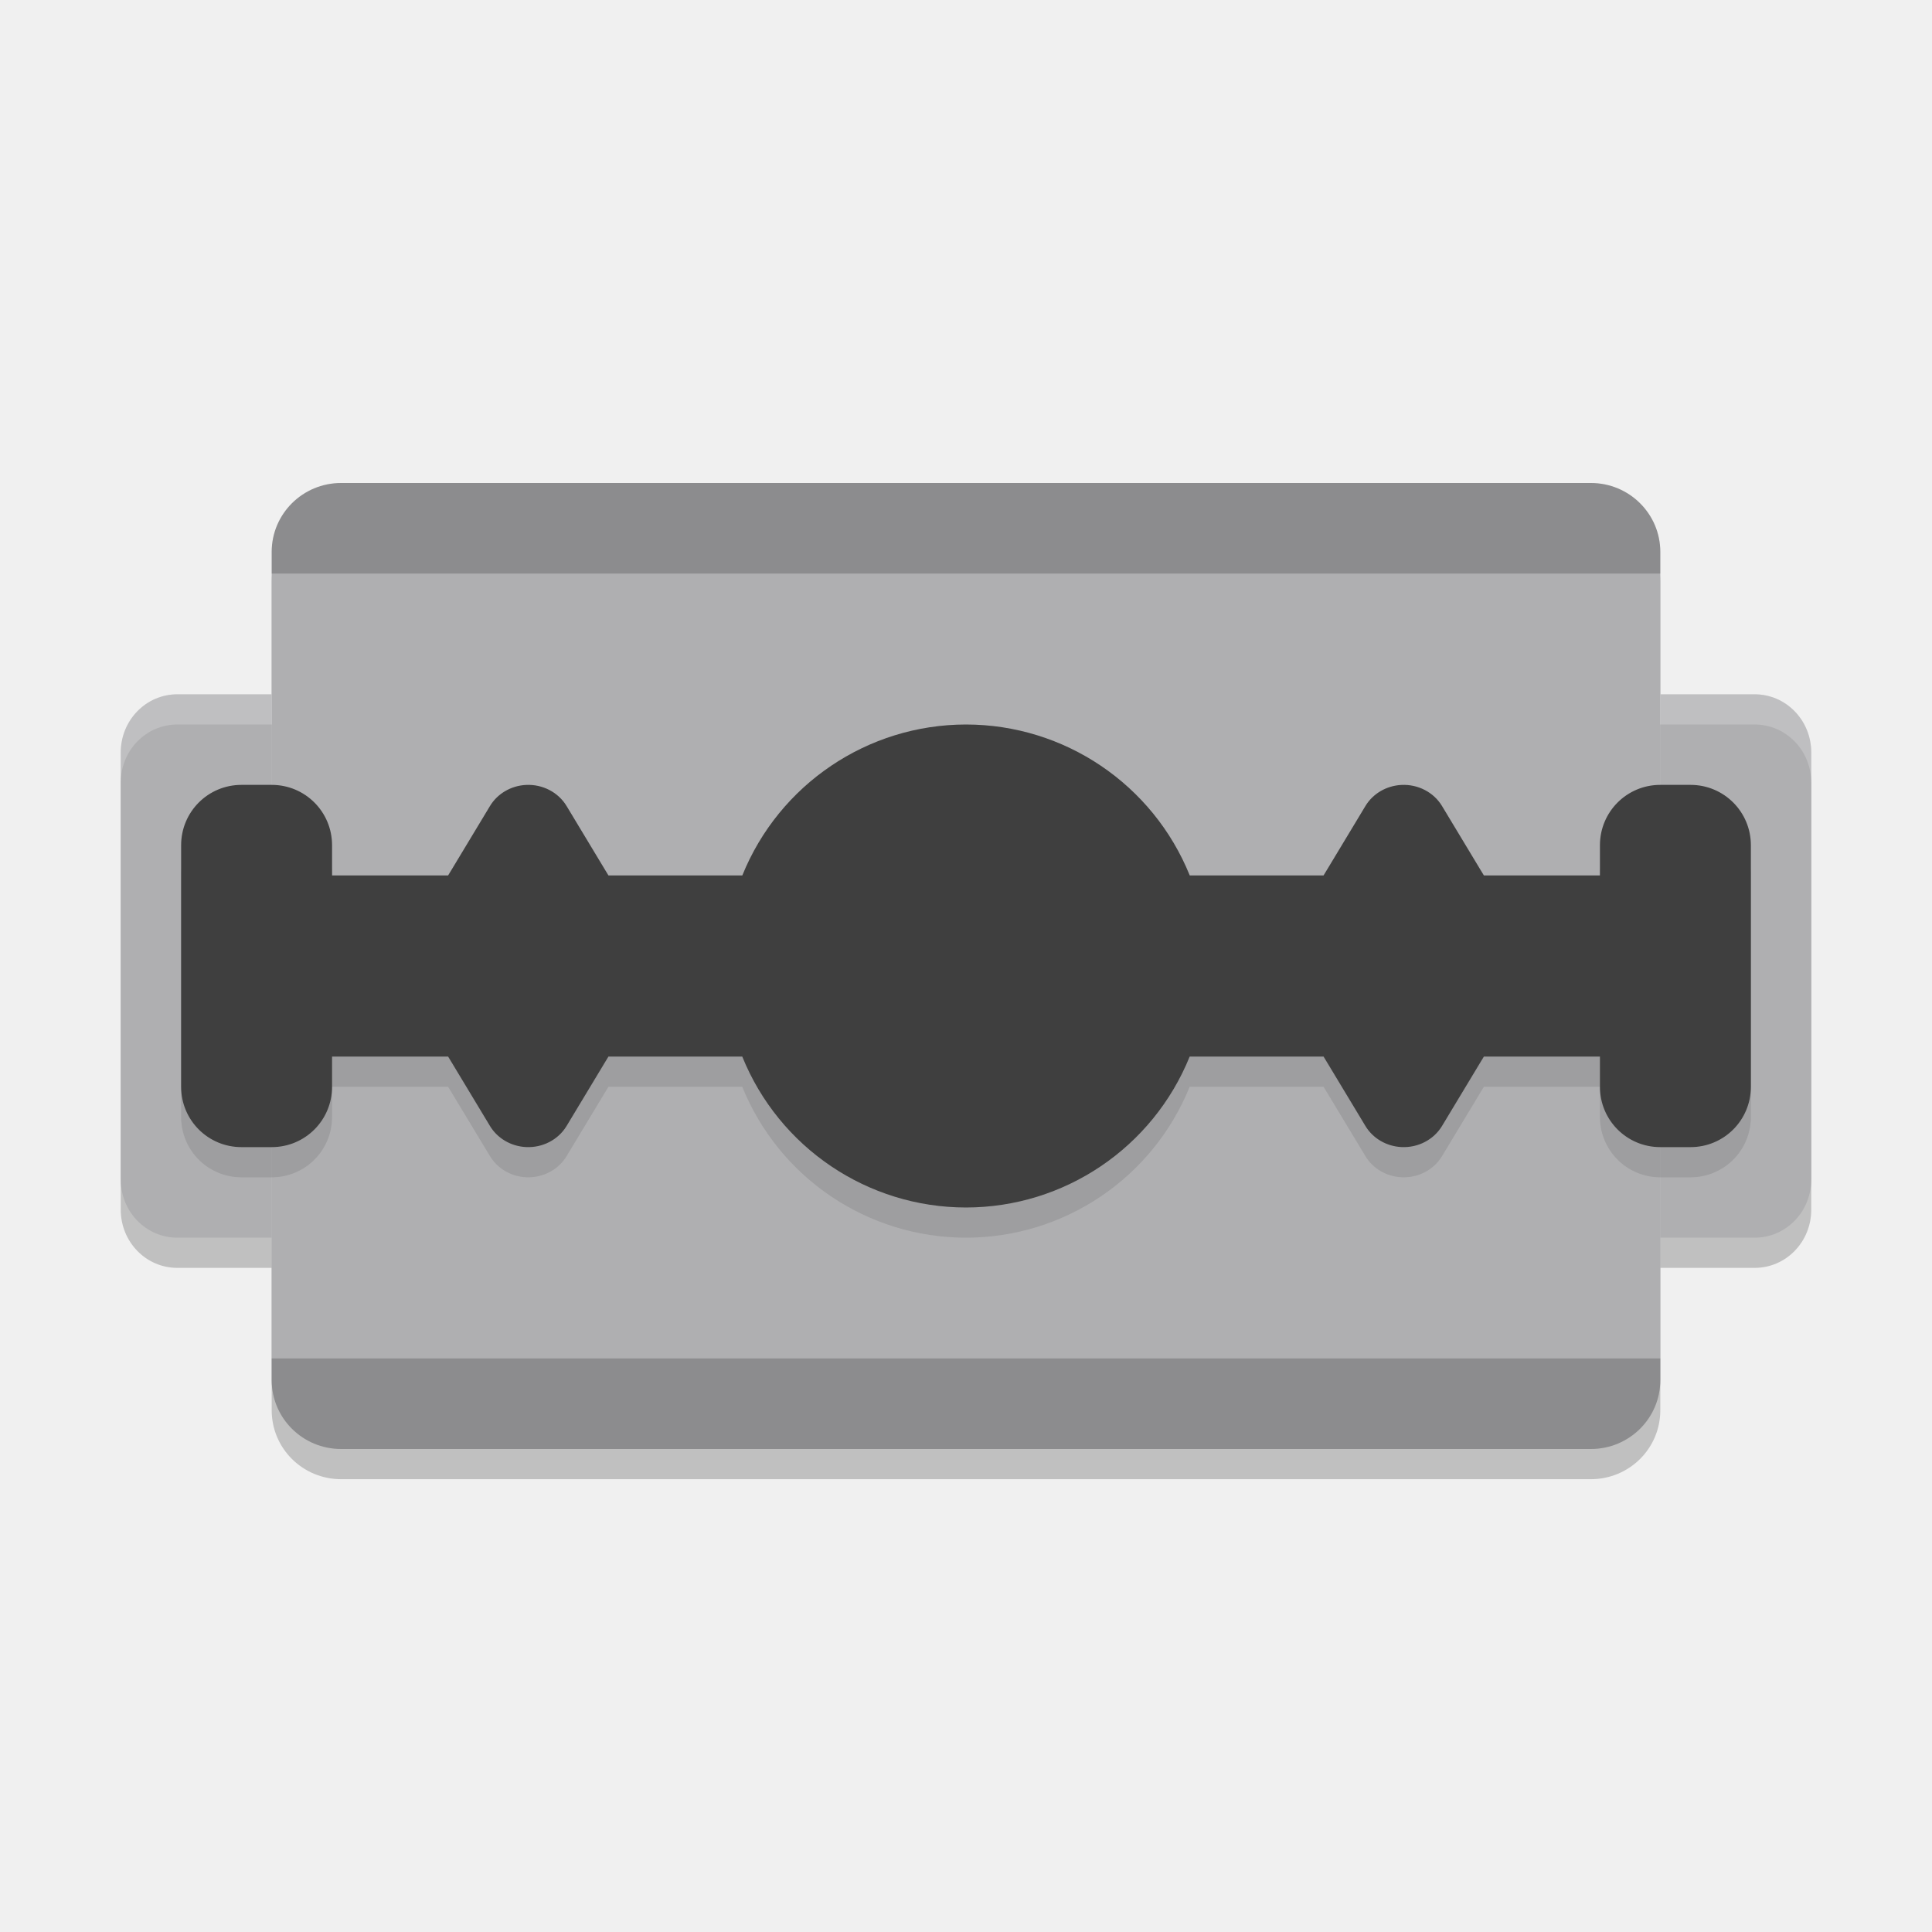
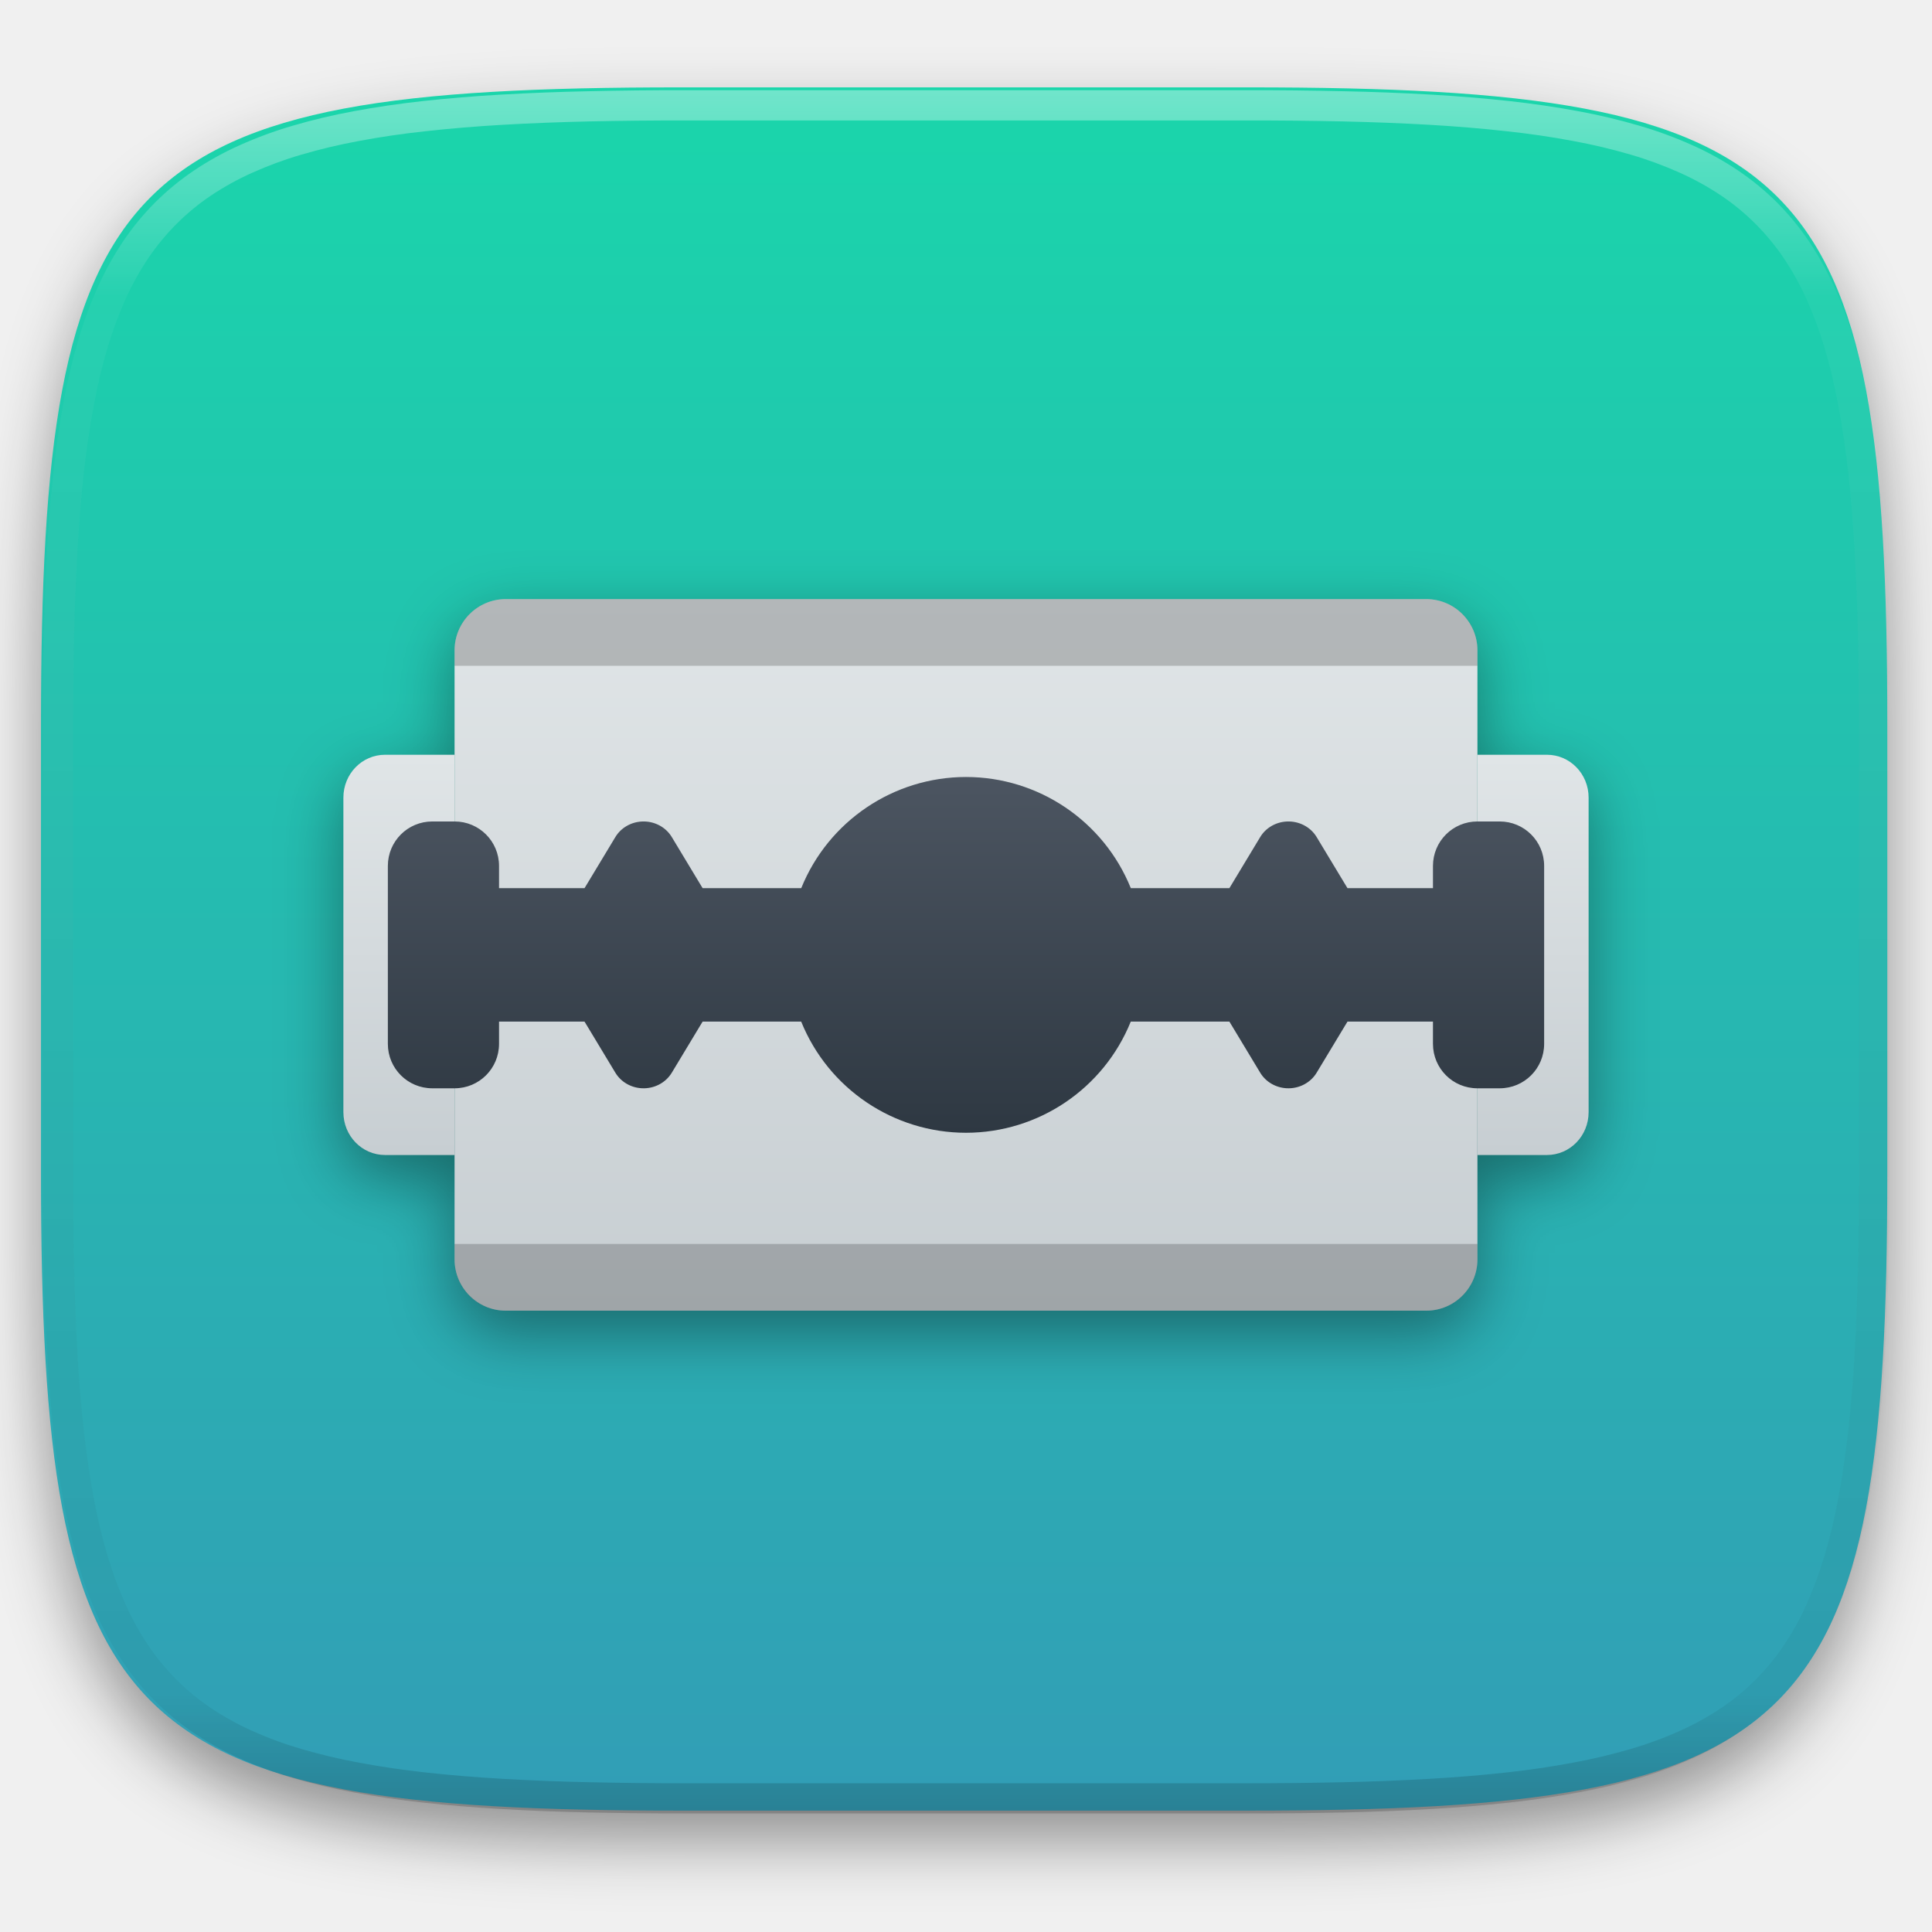
- <svg xmlns="http://www.w3.org/2000/svg" width="64" height="64" version="1">
-   <path style="opacity:0.2" d="M 11.301,17 C 10.027,17 9,18.019 9,19.285 V 24 H 7.125 6.5 5.875 C 4.836,24 4,24.859 4,25.928 V 40.072 C 4,41.141 4.836,42 5.875,42 H 6.5 7.125 9 v 4.715 C 9,47.981 10.027,49 11.301,49 H 52.699 C 53.973,49 55,47.981 55,46.715 V 42 h 1.875 0.625 0.625 C 59.164,42 60,41.141 60,40.072 V 25.928 C 60,24.859 59.164,24 58.125,24 H 57.5 56.875 55 V 19.285 C 55,18.019 53.973,17 52.699,17 Z" />
-   <rect style="fill:#afafb1" width="46" height="32" x="9" y="16" rx="2.3" ry="2.286" />
-   <path style="fill:#afafb1" d="M 5.875,23 C 4.836,23 4,23.86 4,24.929 V 39.071 C 4,40.14 4.836,41 5.875,41 H 6.5 7.125 9 V 39.071 24.929 23 H 7.125 6.5 Z" />
-   <path d="M 58.125,41 C 59.164,41 60,40.14 60,39.071 V 24.929 C 60,23.86 59.164,23 58.125,23 H 57.5 56.875 55 V 24.929 39.071 41 h 1.875 0.625 z" style="fill:#afafb1" />
-   <path d="m 32,25 a 8,8 0 0 0 -7.41,5 H 20.156 l -0.121,-0.199 -1.268,-2.102 a 1.465,1.4 0 0 0 -1.346,-0.697 1.465,1.4 0 0 0 -1.189,0.697 L 14.965,29.801 14.844,30 H 11 V 29 C 11,27.892 10.108,27 9,27 H 8 C 6.892,27 6,27.892 6,29 V 31.215 34.785 37 c 0,1.108 0.892,2 2,2 h 1 c 1.108,0 2,-0.892 2,-2 v -1 h 3.844 l 0.121,0.199 1.268,2.102 a 1.465,1.4 0 0 0 1.189,0.697 1.465,1.4 0 0 0 1.346,-0.697 L 20.035,36.199 20.156,36 h 4.432 A 8,8 0 0 0 32,41 8,8 0 0 0 39.41,36 h 4.434 l 0.121,0.199 1.268,2.102 a 1.465,1.4 0 0 0 1.189,0.697 1.465,1.4 0 0 0 1.346,-0.697 L 49.035,36.199 49.156,36 H 53 v 1 c 0,1.108 0.892,2 2,2 h 1 c 1.108,0 2,-0.892 2,-2 V 34.785 31.215 29 c 0,-1.108 -0.892,-2 -2,-2 h -1 c -1.108,0 -2,0.892 -2,2 v 1 h -3.844 l -0.121,-0.199 -1.268,-2.102 a 1.465,1.4 0 0 0 -1.346,-0.697 1.465,1.4 0 0 0 -1.189,0.697 L 43.965,29.801 43.844,30 H 39.412 A 8,8 0 0 0 32,25 Z" style="opacity:0.1" />
-   <path style="fill:#3f3f3f" d="M 32 24 A 8 8 0 0 0 24.59 29 L 20.156 29 L 20.035 28.801 L 18.768 26.699 A 1.465 1.4 0 0 0 17.422 26.002 A 1.465 1.4 0 0 0 16.232 26.699 L 14.965 28.801 L 14.844 29 L 11 29 L 11 28 C 11 26.892 10.108 26 9 26 L 8 26 C 6.892 26 6 26.892 6 28 L 6 30.215 L 6 33.785 L 6 36 C 6 37.108 6.892 38 8 38 L 9 38 C 10.108 38 11 37.108 11 36 L 11 35 L 14.844 35 L 14.965 35.199 L 16.232 37.301 A 1.465 1.4 0 0 0 17.422 37.998 A 1.465 1.4 0 0 0 18.768 37.301 L 20.035 35.199 L 20.156 35 L 24.588 35 A 8 8 0 0 0 32 40 A 8 8 0 0 0 39.41 35 L 43.844 35 L 43.965 35.199 L 45.232 37.301 A 1.465 1.4 0 0 0 46.422 37.998 A 1.465 1.4 0 0 0 47.768 37.301 L 49.035 35.199 L 49.156 35 L 53 35 L 53 36 C 53 37.108 53.892 38 55 38 L 56 38 C 57.108 38 58 37.108 58 36 L 58 33.785 L 58 30.215 L 58 28 C 58 26.892 57.108 26 56 26 L 55 26 C 53.892 26 53 26.892 53 28 L 53 29 L 49.156 29 L 49.035 28.801 L 47.768 26.699 A 1.465 1.4 0 0 0 46.422 26.002 A 1.465 1.4 0 0 0 45.232 26.699 L 43.965 28.801 L 43.844 29 L 39.412 29 A 8 8 0 0 0 32 24 z" />
-   <path style="opacity:0.2" d="M 11.301 16 C 10.027 16 9 17.019 9 18.285 L 9 19 L 55 19 L 55 18.285 C 55 17.019 53.973 16 52.699 16 L 11.301 16 z M 9 45 L 9 45.715 C 9 46.981 10.027 48 11.301 48 L 52.699 48 C 53.973 48 55 46.981 55 45.715 L 55 45 L 9 45 z" />
-   <path style="opacity:0.2;fill:#ffffff" d="M 5.875 23 C 4.836 23 4 23.859 4 24.928 L 4 25.928 C 4 24.859 4.836 24 5.875 24 L 6.5 24 L 7.125 24 L 9 24 L 9 23 L 7.125 23 L 6.5 23 L 5.875 23 z M 55 23 L 55 24 L 56.875 24 L 57.5 24 L 58.125 24 C 59.164 24 60 24.859 60 25.928 L 60 24.928 C 60 23.859 59.164 23 58.125 23 L 57.5 23 L 56.875 23 L 55 23 z" />
+ <svg xmlns="http://www.w3.org/2000/svg" style="isolation:isolate" viewBox="0 0 256 256" width="256" height="256">
+   <defs>
+     <filter id="r4KdpG5m124uclNjriW9c6LCjmU5bdxi" x="-200%" y="-200%" width="400%" height="400%" filterUnits="objectBoundingBox" color-interpolation-filters="sRGB">
+       <feGaussianBlur in="SourceGraphic" stdDeviation="4.294" />
+       <feOffset dx="0" dy="4" result="pf_100_offsetBlur" />
+       <feFlood flood-color="#000000" flood-opacity="0.4" />
+       <feComposite in2="pf_100_offsetBlur" operator="in" result="pf_100_dropShadow" />
+       <feBlend in="SourceGraphic" in2="pf_100_dropShadow" mode="normal" />
+     </filter>
+   </defs>
+   <g filter="url(#r4KdpG5m124uclNjriW9c6LCjmU5bdxi)">
+     <linearGradient id="_lgradient_67" x1="0.5" y1="0" x2="0.5" y2="1" gradientTransform="matrix(244.648,0,0,228.338,5.43,11.577)" gradientUnits="userSpaceOnUse">
+       <stop offset="0%" stop-opacity="1" style="stop-color:rgb(26,214,171)" />
+       <stop offset="100%" stop-opacity="1" style="stop-color:rgb(50,157,182)" />
+     </linearGradient>
+     <path d=" M 165.439 11.577 C 239.495 11.577 250.078 22.134 250.078 96.12 L 250.078 155.371 C 250.078 229.358 239.495 239.915 165.439 239.915 L 90.069 239.915 C 16.014 239.915 5.43 229.358 5.43 155.371 L 5.43 96.12 C 5.43 22.134 16.014 11.577 90.069 11.577 L 165.439 11.577 Z " id="shape" fill="url(#_lgradient_67)" />
+   </g>
+   <g opacity="0.4">
+     <linearGradient id="_lgradient_68" x1="0.517" y1="0" x2="0.517" y2="1" gradientTransform="matrix(244.65,0,0,228.34,5.68,11.95)" gradientUnits="userSpaceOnUse">
+       <stop offset="0%" stop-opacity="1" style="stop-color:rgb(255,255,255)" />
+       <stop offset="12.5%" stop-opacity="0.098" style="stop-color:rgb(255,255,255)" />
+       <stop offset="92.5%" stop-opacity="0.098" style="stop-color:rgb(0,0,0)" />
+       <stop offset="100%" stop-opacity="0.498" style="stop-color:rgb(0,0,0)" />
+     </linearGradient>
+     <path d=" M 165.068 11.951 C 169.396 11.941 173.724 11.991 178.052 12.089 C 181.927 12.167 185.803 12.315 189.678 12.541 C 193.131 12.737 196.583 13.022 200.026 13.395 C 203.085 13.73 206.144 14.181 209.174 14.741 C 211.889 15.243 214.574 15.881 217.22 16.657 C 219.62 17.355 221.971 18.219 224.243 19.241 C 226.358 20.184 228.384 21.304 230.302 22.591 C 232.142 23.829 233.863 25.244 235.437 26.806 C 237.001 28.378 238.417 30.088 239.656 31.925 C 240.945 33.841 242.066 35.865 243.02 37.967 C 244.043 40.247 244.909 42.585 245.617 44.972 C 246.394 47.615 247.034 50.297 247.535 53.009 C 248.096 56.035 248.548 59.081 248.883 62.136 C 249.257 65.575 249.542 69.014 249.739 72.462 C 249.965 76.323 250.112 80.194 250.201 84.055 C 250.289 88.378 250.339 92.701 250.329 97.014 L 250.329 155.226 C 250.339 159.549 250.289 163.862 250.201 168.185 C 250.112 172.056 249.965 175.917 249.739 179.778 C 249.542 183.226 249.257 186.675 248.883 190.104 C 248.548 193.159 248.096 196.215 247.535 199.241 C 247.034 201.943 246.394 204.625 245.617 207.268 C 244.909 209.655 244.043 212.003 243.02 214.273 C 242.066 216.385 240.945 218.399 239.656 220.315 C 238.417 222.152 237.001 223.872 235.437 225.434 C 233.863 226.996 232.142 228.411 230.302 229.649 C 228.384 230.936 226.358 232.056 224.243 232.999 C 221.971 234.021 219.62 234.885 217.22 235.593 C 214.574 236.369 211.889 237.007 209.174 237.499 C 206.144 238.068 203.085 238.51 200.026 238.845 C 196.583 239.218 193.131 239.503 189.678 239.699 C 185.803 239.925 181.927 240.073 178.052 240.161 C 173.724 240.249 169.396 240.299 165.068 240.289 L 90.942 240.289 C 86.614 240.299 82.286 240.249 77.958 240.161 C 74.083 240.073 70.207 239.925 66.332 239.699 C 62.879 239.503 59.427 239.218 55.984 238.845 C 52.925 238.51 49.866 238.068 46.836 237.499 C 44.121 237.007 41.436 236.369 38.79 235.593 C 36.39 234.885 34.039 234.021 31.767 232.999 C 29.652 232.056 27.626 230.936 25.708 229.649 C 23.868 228.411 22.147 226.996 20.573 225.434 C 19.009 223.872 17.593 222.152 16.354 220.315 C 15.065 218.399 13.944 216.385 12.99 214.273 C 11.967 212.003 11.101 209.655 10.393 207.268 C 9.616 204.625 8.976 201.943 8.475 199.241 C 7.914 196.215 7.462 193.159 7.127 190.104 C 6.753 186.675 6.468 183.226 6.271 179.778 C 6.045 175.917 5.898 172.056 5.809 168.185 C 5.721 163.862 5.671 159.549 5.681 155.226 L 5.681 97.014 C 5.671 92.701 5.721 88.378 5.809 84.055 C 5.898 80.194 6.045 76.323 6.271 72.462 C 6.468 69.014 6.753 65.575 7.127 62.136 C 7.462 59.081 7.914 56.035 8.475 53.009 C 8.976 50.297 9.616 47.615 10.393 44.972 C 11.101 42.585 11.967 40.247 12.99 37.967 C 13.944 35.865 15.065 33.841 16.354 31.925 C 17.593 30.088 19.009 28.378 20.573 26.806 C 22.147 25.244 23.868 23.829 25.708 22.591 C 27.626 21.304 29.652 20.184 31.767 19.241 C 34.039 18.219 36.39 17.355 38.79 16.657 C 41.436 15.881 44.121 15.243 46.836 14.741 C 49.866 14.181 52.925 13.73 55.984 13.395 C 59.427 13.022 62.879 12.737 66.332 12.541 C 70.207 12.315 74.083 12.167 77.958 12.089 C 82.286 11.991 86.614 11.941 90.942 11.951 L 165.068 11.951 Z  M 165.078 15.96 C 169.376 15.95 173.675 15.999 177.973 16.087 C 181.8 16.176 185.626 16.323 189.452 16.539 C 192.836 16.736 196.219 17.011 199.583 17.384 C 202.554 17.699 205.515 18.131 208.446 18.681 C 211.023 19.153 213.58 19.762 216.099 20.499 C 218.322 21.147 220.495 21.953 222.6 22.896 C 224.509 23.751 226.338 24.763 228.069 25.922 C 229.692 27.013 231.207 28.26 232.594 29.646 C 233.981 31.031 235.23 32.544 236.332 34.165 C 237.492 35.894 238.506 37.712 239.361 39.608 C 240.306 41.72 241.112 43.892 241.761 46.102 C 242.509 48.617 243.109 51.162 243.591 53.736 C 244.132 56.664 244.565 59.611 244.889 62.578 C 245.263 65.938 245.539 69.308 245.735 72.688 C 245.952 76.51 246.109 80.322 246.188 84.144 C 246.276 88.437 246.325 92.721 246.325 97.014 C 246.325 97.014 246.325 97.014 246.325 97.014 L 246.325 155.226 C 246.325 155.226 246.325 155.226 246.325 155.226 C 246.325 159.519 246.276 163.803 246.188 168.096 C 246.109 171.918 245.952 175.74 245.735 179.552 C 245.539 182.932 245.263 186.302 244.889 189.672 C 244.565 192.629 244.132 195.576 243.591 198.504 C 243.109 201.078 242.509 203.623 241.761 206.138 C 241.112 208.358 240.306 210.52 239.361 212.632 C 238.506 214.528 237.492 216.356 236.332 218.075 C 235.23 219.706 233.981 221.219 232.594 222.604 C 231.207 223.98 229.692 225.227 228.069 226.318 C 226.338 227.477 224.509 228.489 222.6 229.344 C 220.495 230.297 218.322 231.093 216.099 231.741 C 213.58 232.478 211.023 233.087 208.446 233.559 C 205.515 234.109 202.554 234.541 199.583 234.865 C 196.219 235.229 192.836 235.514 189.452 235.701 C 185.626 235.917 181.8 236.074 177.973 236.153 C 173.675 236.251 169.376 236.29 165.078 236.29 C 165.078 236.29 165.078 236.29 165.068 236.29 L 90.942 236.29 C 90.932 236.29 90.932 236.29 90.932 236.29 C 86.634 236.29 82.335 236.251 78.037 236.153 C 74.21 236.074 70.384 235.917 66.558 235.701 C 63.174 235.514 59.791 235.229 56.427 234.865 C 53.456 234.541 50.495 234.109 47.564 233.559 C 44.987 233.087 42.43 232.478 39.911 231.741 C 37.688 231.093 35.515 230.297 33.41 229.344 C 31.501 228.489 29.672 227.477 27.941 226.318 C 26.318 225.227 24.803 223.98 23.416 222.604 C 22.029 221.219 20.78 219.706 19.678 218.075 C 18.518 216.356 17.504 214.528 16.649 212.632 C 15.704 210.52 14.898 208.358 14.249 206.138 C 13.501 203.623 12.901 201.078 12.419 198.504 C 11.878 195.576 11.445 192.629 11.121 189.672 C 10.747 186.302 10.472 182.932 10.275 179.552 C 10.058 175.74 9.901 171.918 9.822 168.096 C 9.734 163.803 9.685 159.519 9.685 155.226 C 9.685 155.226 9.685 155.226 9.685 155.226 L 9.685 97.014 C 9.685 97.014 9.685 97.014 9.685 97.014 C 9.685 92.721 9.734 88.437 9.822 84.144 C 9.901 80.322 10.058 76.51 10.275 72.688 C 10.472 69.308 10.747 65.938 11.121 62.578 C 11.445 59.611 11.878 56.664 12.419 53.736 C 12.901 51.162 13.501 48.617 14.249 46.102 C 14.898 43.892 15.704 41.72 16.649 39.608 C 17.504 37.712 18.518 35.894 19.678 34.165 C 20.78 32.544 22.029 31.031 23.416 29.646 C 24.803 28.26 26.318 27.013 27.941 25.922 C 29.672 24.763 31.501 23.751 33.41 22.896 C 35.515 21.953 37.688 21.147 39.911 20.499 C 42.43 19.762 44.987 19.153 47.564 18.681 C 50.495 18.131 53.456 17.699 56.427 17.384 C 59.791 17.011 63.174 16.736 66.558 16.539 C 70.384 16.323 74.21 16.176 78.037 16.087 C 82.335 15.999 86.634 15.95 90.932 15.96 C 90.932 15.96 90.932 15.96 90.942 15.96 L 165.068 15.96 C 165.078 15.96 165.078 15.96 165.078 15.96 Z " fill-rule="evenodd" id="highlight" fill="url(#_lgradient_68)" />
+   </g>
+   <g id="Group">
+     <defs>
+       <filter id="wi08PIATYGplOeBJpXwVf10iwzfYpM3z" x="-200%" y="-200%" width="400%" height="400%" filterUnits="objectBoundingBox" color-interpolation-filters="sRGB">
+         <feGaussianBlur stdDeviation="4.294" />
+       </filter>
+     </defs>
+     <g opacity="0.4" filter="url(#wi08PIATYGplOeBJpXwVf10iwzfYpM3z)">
+       <path d=" M 67.011 82.33 C 63.257 82.33 60.232 85.332 60.232 89.063 L 60.232 102.955 L 54.708 102.955 L 52.866 102.955 L 51.025 102.955 C 47.964 102.955 45.5 105.487 45.5 108.635 L 45.5 150.311 C 45.5 153.459 47.964 155.991 51.025 155.991 L 52.866 155.991 L 54.708 155.991 L 60.232 155.991 L 60.232 169.883 C 60.232 173.614 63.257 176.616 67.011 176.616 L 188.989 176.616 C 192.743 176.616 195.768 173.614 195.768 169.883 L 195.768 155.991 L 201.292 155.991 L 203.134 155.991 L 204.975 155.991 C 208.036 155.991 210.5 153.459 210.5 150.311 L 210.5 108.635 C 210.5 105.487 208.036 102.955 204.975 102.955 L 203.134 102.955 L 201.292 102.955 L 195.768 102.955 L 195.768 89.063 C 195.768 85.332 192.743 82.33 188.989 82.33 L 67.011 82.33 Z " id="Path" fill="rgb(0,0,0)" />
+     </g>
+     <defs>
+       <linearGradient id="_lgradient_69" x1="0" y1="0" x2="-1.8369701987210297e-16" y2="1">
+         <stop offset="0%" style="stop-color:#E0E5E7" />
+         <stop offset="100%" style="stop-color:#C7CED2" />
+       </linearGradient>
+     </defs>
+     <path d="M 67.009 79.384 L 188.991 79.384 C 192.731 79.384 195.768 82.421 195.768 86.161 L 195.768 166.893 C 195.768 170.633 192.731 173.67 188.991 173.67 L 67.009 173.67 C 63.269 173.67 60.232 170.633 60.232 166.893 L 60.232 86.161 C 60.232 82.421 63.269 79.384 67.009 79.384 Z" style="stroke:none;fill:url(#_lgradient_69);stroke-miterlimit:10;" />
+     <linearGradient id="_lgradient_70" x1="0" y1="0" x2="-1.8369701987210297e-16" y2="1" gradientTransform="matrix(14.732,0,0,53.036,45.5,100.009)" gradientUnits="userSpaceOnUse">
+       <stop offset="0%" stop-opacity="1" style="stop-color:rgb(224,229,231)" />
+       <stop offset="100%" stop-opacity="1" style="stop-color:rgb(199,206,210)" />
+     </linearGradient>
+     <path d=" M 51.025 100.009 C 47.964 100.009 45.5 102.543 45.5 105.691 L 45.5 147.362 C 45.5 150.51 47.964 153.045 51.025 153.045 L 52.866 153.045 L 54.708 153.045 L 60.232 153.045 L 60.232 147.362 L 60.232 105.691 L 60.232 100.009 L 54.708 100.009 L 52.866 100.009 L 51.025 100.009 Z " id="Path" fill="url(#_lgradient_70)" />
+     <linearGradient id="_lgradient_71" x1="0" y1="0" x2="-1.8369701987210297e-16" y2="1" gradientTransform="matrix(14.732,0,0,53.036,195.768,100.009)" gradientUnits="userSpaceOnUse">
+       <stop offset="0%" stop-opacity="1" style="stop-color:rgb(224,229,231)" />
+       <stop offset="100%" stop-opacity="1" style="stop-color:rgb(199,206,210)" />
+     </linearGradient>
+     <path d=" M 204.975 153.045 C 208.036 153.045 210.5 150.51 210.5 147.362 L 210.5 105.691 C 210.5 102.543 208.036 100.009 204.975 100.009 L 203.134 100.009 L 201.292 100.009 L 195.768 100.009 L 195.768 105.691 L 195.768 147.362 L 195.768 153.045 L 201.292 153.045 L 203.134 153.045 L 204.975 153.045 Z " id="Path" fill="url(#_lgradient_71)" />
+     <linearGradient id="_lgradient_72" x1="0" y1="0" x2="-1.8369701987210297e-16" y2="1" gradientTransform="matrix(153.214,0,0,47.143,51.393,102.955)" gradientUnits="userSpaceOnUse">
+       <stop offset="0%" stop-opacity="1" style="stop-color:rgb(76,85,97)" />
+       <stop offset="100%" stop-opacity="1" style="stop-color:rgb(46,56,66)" />
+     </linearGradient>
+     <path d=" M 128 102.955 C 118.401 102.963 109.766 108.789 106.167 117.688 L 93.103 117.688 L 92.746 117.101 L 89.012 110.908 C 88.199 109.565 86.667 108.771 85.047 108.854 C 83.59 108.929 82.272 109.701 81.542 110.908 L 77.807 117.101 L 77.45 117.688 L 66.125 117.688 L 66.125 114.741 C 66.125 111.476 63.497 108.848 60.232 108.848 L 57.286 108.848 C 54.021 108.848 51.393 111.476 51.393 114.741 L 51.393 121.267 L 51.393 131.787 L 51.393 138.313 C 51.393 141.577 54.021 144.205 57.286 144.205 L 60.232 144.205 C 63.497 144.205 66.125 141.577 66.125 138.313 L 66.125 135.366 L 77.45 135.366 L 77.807 135.953 L 81.542 142.145 C 82.272 143.352 83.59 144.125 85.047 144.2 C 86.667 144.282 88.199 143.488 89.012 142.145 L 92.746 135.953 L 93.103 135.366 L 106.161 135.366 C 109.761 144.266 118.399 150.093 128 150.098 C 137.599 150.091 146.234 144.264 149.833 135.366 L 162.897 135.366 L 163.254 135.953 L 166.988 142.145 C 167.718 143.352 169.037 144.125 170.493 144.2 C 172.114 144.282 173.646 143.488 174.458 142.145 L 178.193 135.953 L 178.55 135.366 L 189.875 135.366 L 189.875 138.313 C 189.875 141.577 192.503 144.205 195.768 144.205 L 198.714 144.205 C 201.979 144.205 204.607 141.577 204.607 138.313 L 204.607 131.787 L 204.607 121.267 L 204.607 114.741 C 204.607 111.476 201.979 108.848 198.714 108.848 L 195.768 108.848 C 192.503 108.848 189.875 111.476 189.875 114.741 L 189.875 117.688 L 178.55 117.688 L 178.193 117.101 L 174.458 110.908 C 173.646 109.565 172.114 108.771 170.493 108.854 C 169.037 108.929 167.718 109.701 166.988 110.908 L 163.254 117.101 L 162.897 117.688 L 149.839 117.688 C 146.239 108.787 137.601 102.96 128 102.955 Z " id="Path" fill="url(#_lgradient_72)" />
+     <g opacity="0.2">
+       <path d=" M 67.011 79.384 C 63.257 79.384 60.232 82.386 60.232 86.117 L 60.232 88.223 L 195.768 88.223 L 195.768 86.117 C 195.768 82.386 192.743 79.384 188.989 79.384 L 67.011 79.384 Z  M 60.232 164.83 L 60.232 166.937 C 60.232 170.668 63.257 173.67 67.011 173.67 L 188.989 173.67 C 192.743 173.67 195.768 170.668 195.768 166.937 L 195.768 164.83 L 60.232 164.83 Z " id="Compound Path" fill="rgb(0,0,0)" />
+     </g>
+   </g>
</svg>
